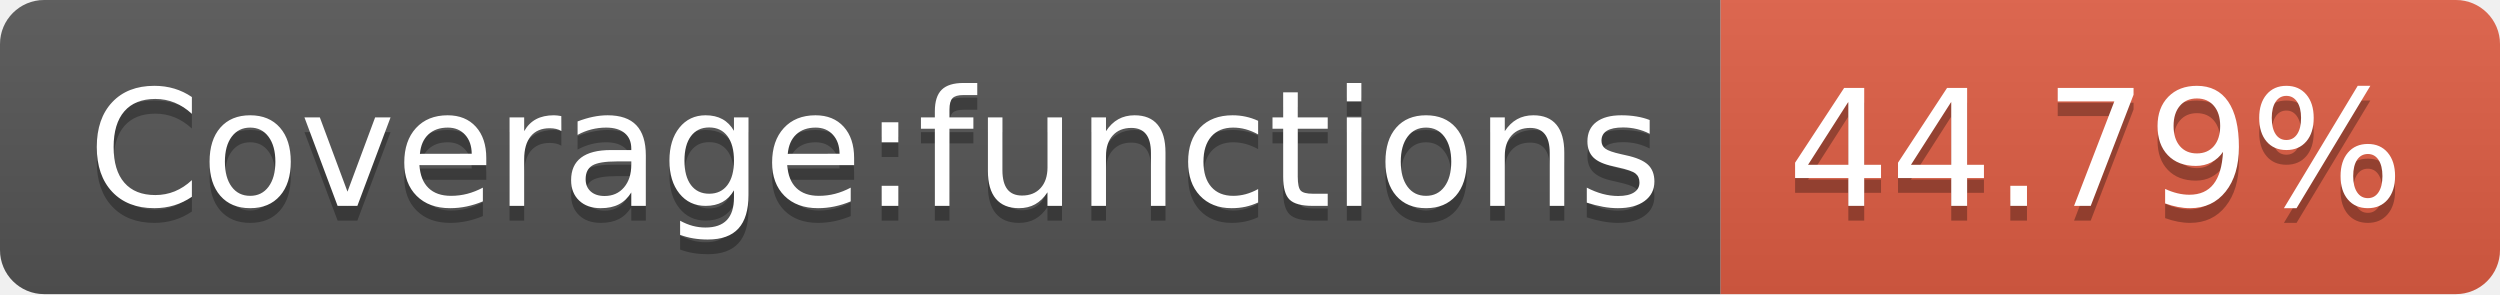
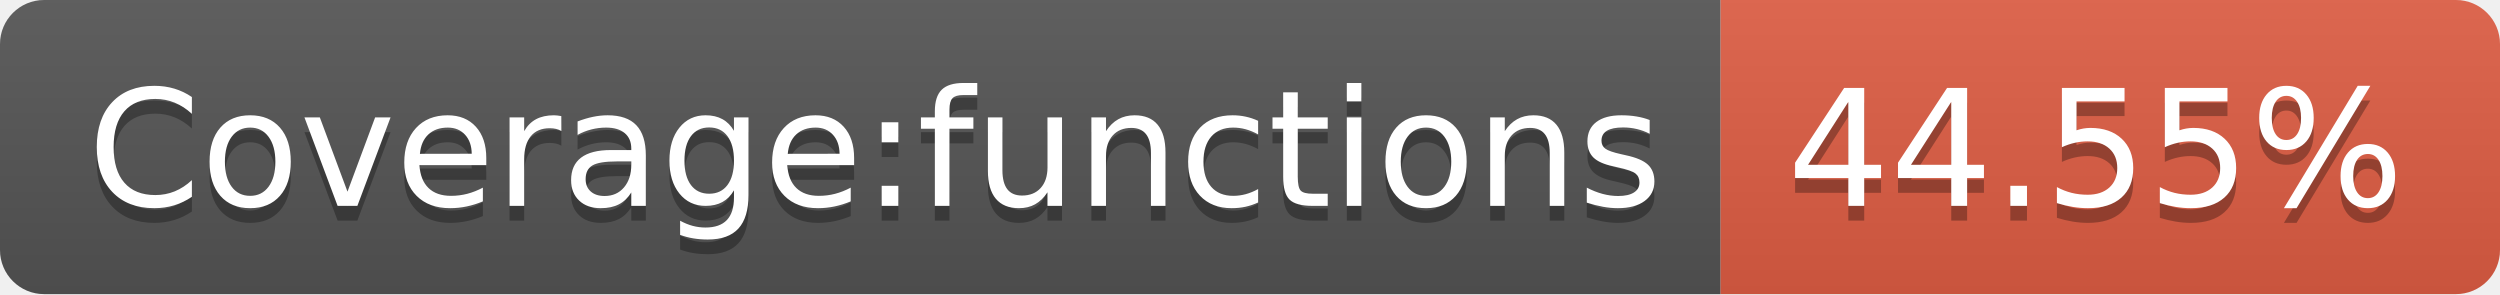
- <svg xmlns="http://www.w3.org/2000/svg" width="170" height="20" role="img" aria-label="Coverage:functions: 44.79%">
+ <svg xmlns="http://www.w3.org/2000/svg" width="170" height="20" role="img" aria-label="Coverage:functions: 44.55%">
  <linearGradient id="s" x2="0" y2="100%">
    <stop offset="0" stop-color="#bbb" stop-opacity=".1" />
    <stop offset="1" stop-opacity=".1" />
  </linearGradient>
  <clipPath id="r">
    <rect width="170" height="20" rx="3" fill="#fff" />
  </clipPath>
  <g clip-path="url(#r)">
    <rect width="117" height="20" fill="#555" />
    <rect x="117" width="53" height="20" fill="#e05d44" />
    <rect width="170" height="20" fill="url(#s)" />
  </g>
  <g fill="#fff" text-anchor="middle" font-family="Verdana,Geneva,DejaVu Sans,sans-serif" text-rendering="geometricPrecision" font-size="110">
    <text aria-hidden="true" x="595" y="150" fill="#010101" fill-opacity=".3" transform="scale(.1)" textLength="1070">Coverage:functions</text>
    <text x="595" y="140" transform="scale(.1)" fill="#fff" textLength="1070">Coverage:functions</text>
-     <text aria-hidden="true" x="1425" y="150" fill="#010101" fill-opacity=".3" transform="scale(.1)" textLength="430">44.79%</text>
-     <text x="1425" y="140" transform="scale(.1)" fill="#fff" textLength="430">44.79%</text>
+     <text aria-hidden="true" x="1425" y="150" fill="#010101" fill-opacity=".3" transform="scale(.1)" textLength="430">44.55%</text>
+     <text x="1425" y="140" transform="scale(.1)" fill="#fff" textLength="430">44.55%</text>
  </g>
</svg>
